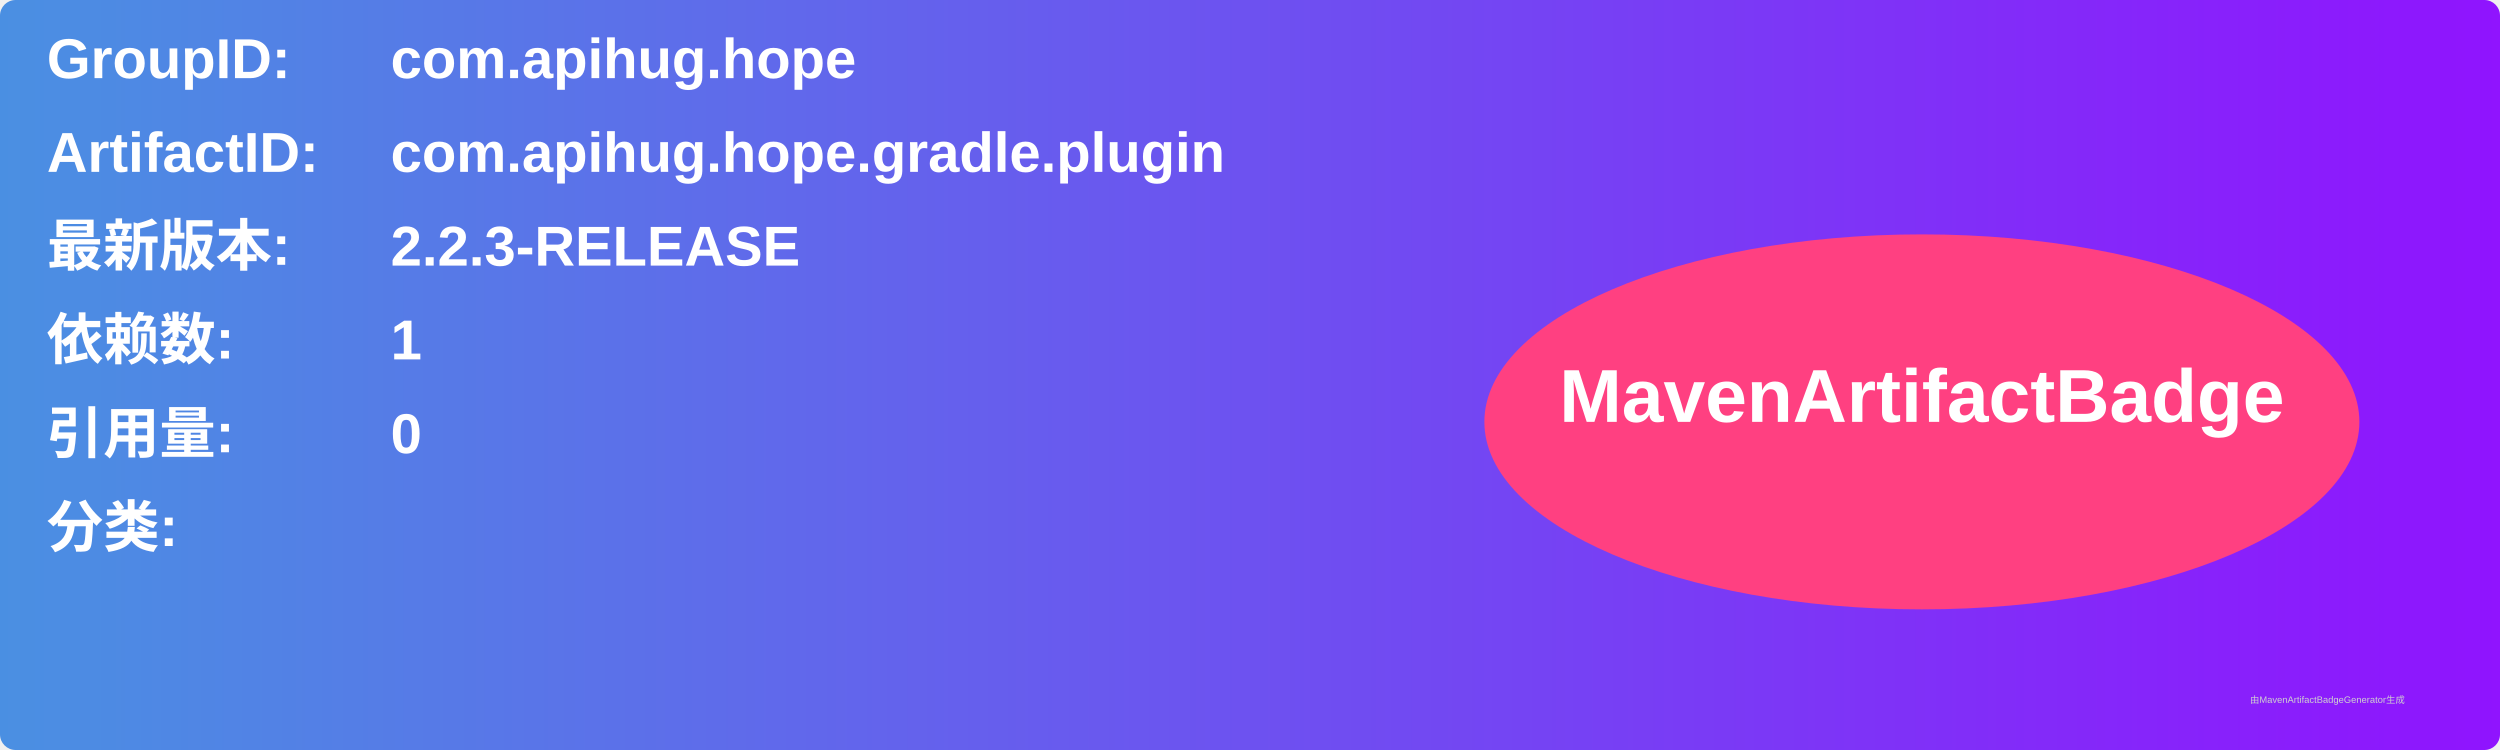
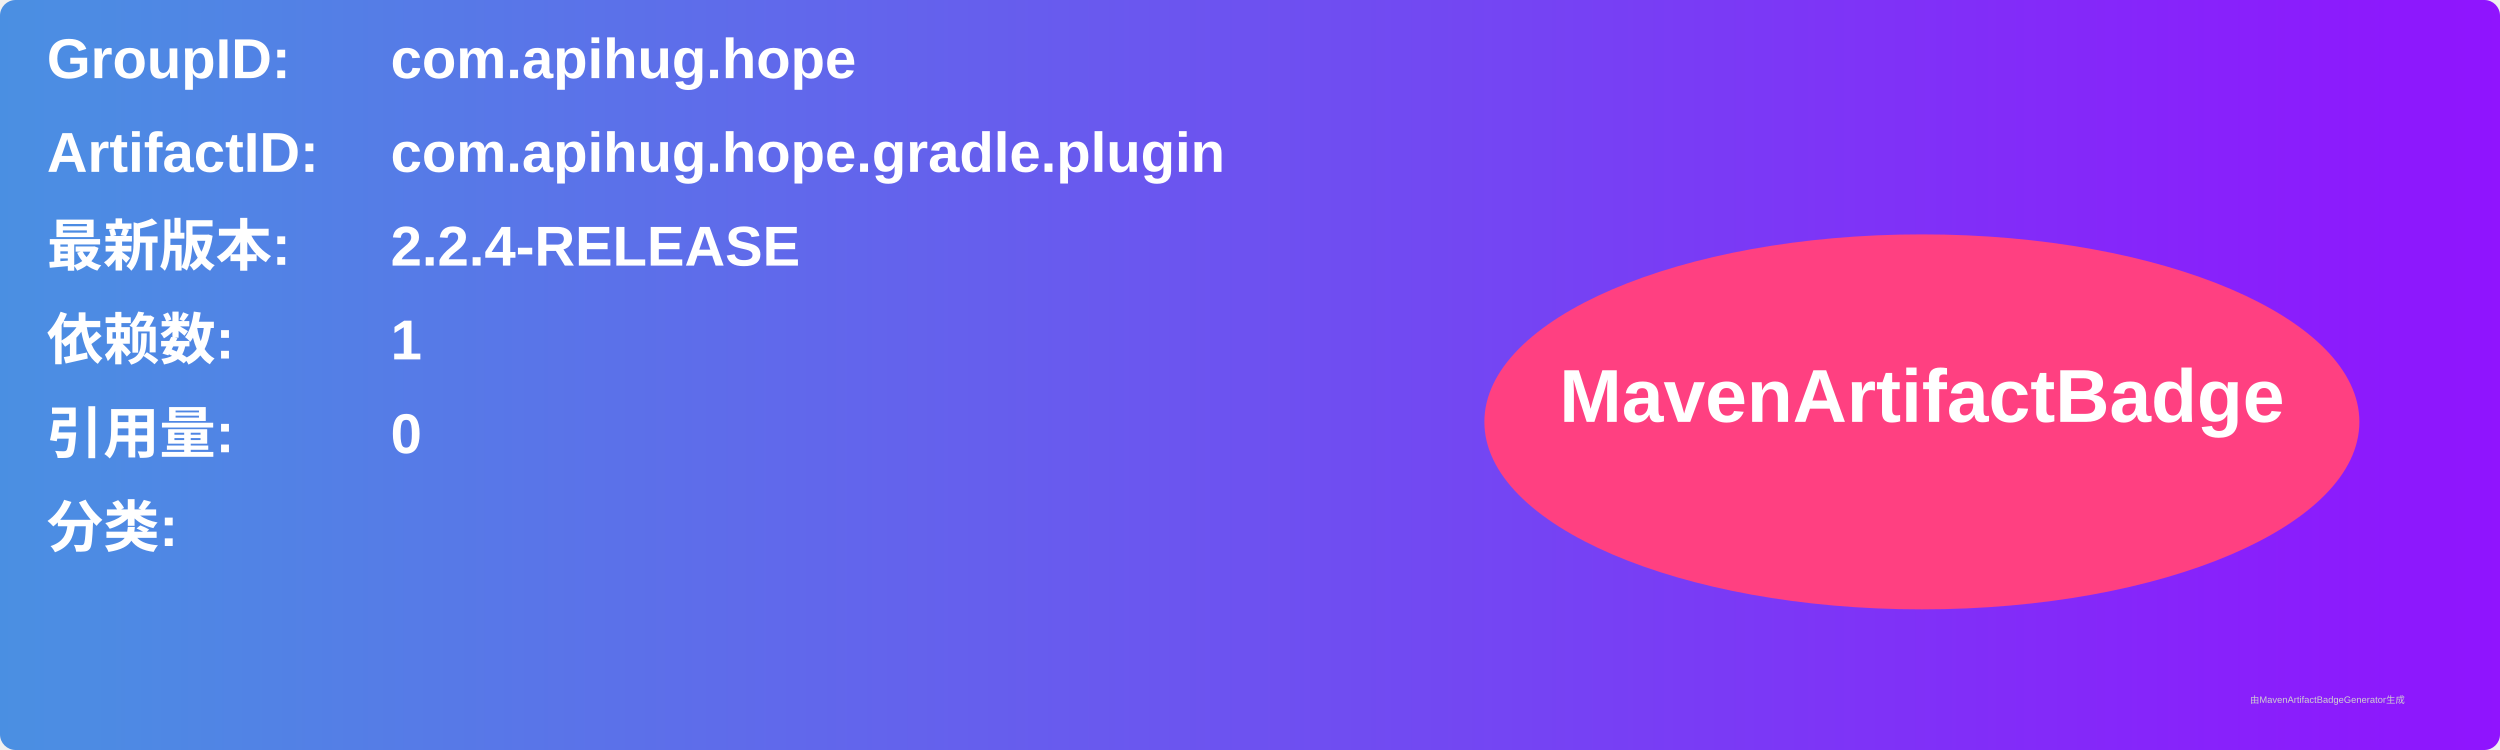
<svg xmlns="http://www.w3.org/2000/svg" width="800" height="240" viewBox="0 0 800 240">
  <linearGradient id="grad" x1="0%" y1="0%" x2="100%" y2="0%">
    <stop offset="0%" stop-color="#4a90e2" />
    <stop offset="100%" stop-color="#9013fe" />
  </linearGradient>
  <rect width="100%" height="100%" rx="5" ry="5" fill="url(#grad)" />
  <g transform="translate(15, 15)">
    <text x="0" y="10" font-family="Arial" font-size="18" fill="white" font-weight="bold" width="260">GroupID:</text>
    <text x="110" y="10" font-family="Arial" font-size="18" fill="white" font-weight="bold" width="460">com.apihug.hope</text>
    <text x="0" y="40" font-family="Arial" font-size="18" fill="white" font-weight="bold" width="260">ArtifactID:</text>
    <text x="110" y="40" font-family="Arial" font-size="18" fill="white" font-weight="bold" width="460">com.apihug.hope.gradle.plugin</text>
    <text x="0" y="70" font-family="Arial" font-size="18" fill="white" font-weight="bold">最新版本:</text>
    <text x="110" y="70" font-family="Arial" font-size="18" fill="white" font-weight="bold">
-       <tspan font-weight="bold">2.2.3-RELEASE</tspan>
+       <tspan font-weight="bold">2.2.4-RELEASE</tspan>
    </text>
    <text x="0" y="100" font-family="Arial" font-size="18" fill="white" font-weight="bold">依赖数: </text>
    <text x="110" y="100" font-family="Arial" font-size="18" fill="white">
      <tspan font-weight="bold">1</tspan>
    </text>
    <text x="0" y="130" font-family="Arial" font-size="18" fill="white" font-weight="bold">引用量: </text>
    <text x="110" y="130" font-family="Arial" font-size="18" fill="white">
      <tspan font-weight="bold">0</tspan>
    </text>
    <text x="0" y="160" font-family="Arial" font-size="18" fill="white" font-weight="bold">分类:</text>
    <text x="10" y="190" font-family="Arial" font-size="10" fill="white">
      <tspan font-weight="bold" />
    </text>
    <ellipse cx="600" cy="120" rx="140" ry="60" fill="#ff4081" />
    <text x="600" y="120" text-anchor="middle" font-family="Arial" font-size="24" fill="white" font-weight="bold">MavenArtifactBadge</text>
  </g>
  <text x="720" y="225" font-family="Arial" font-size="3" fill="#d0d0d0">由MavenArtifactBadgeGenerator生成</text>
</svg>
